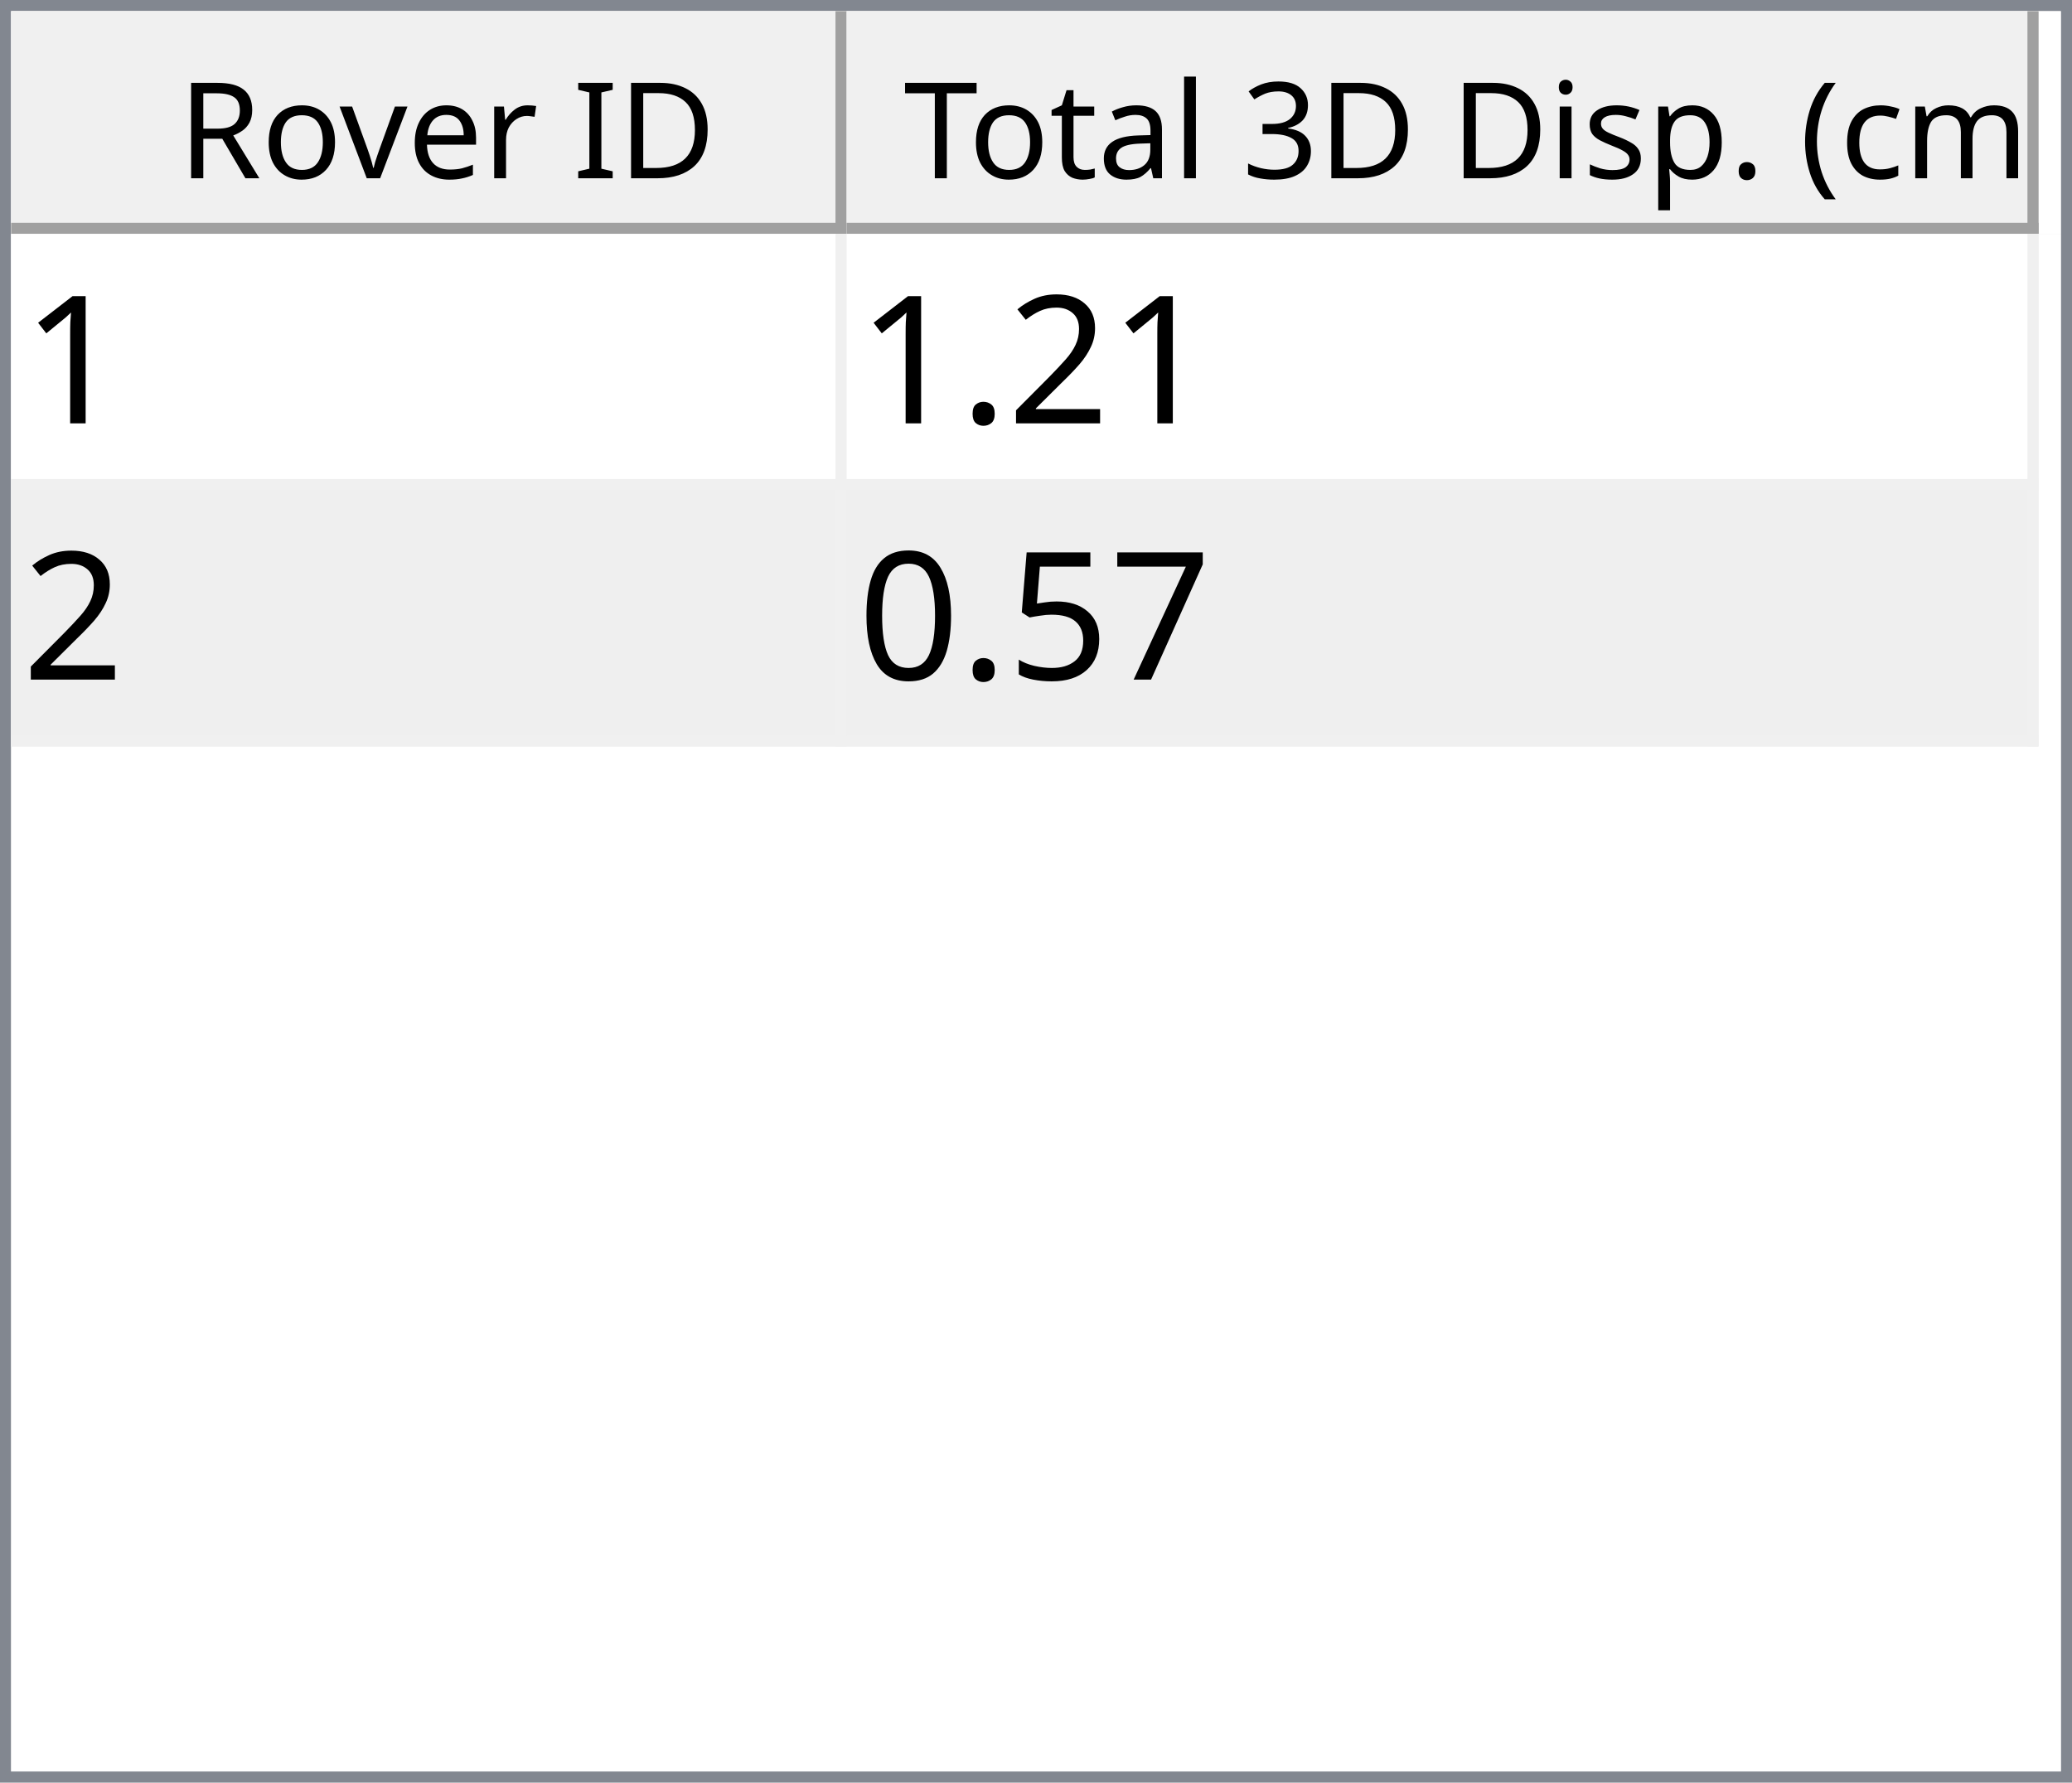
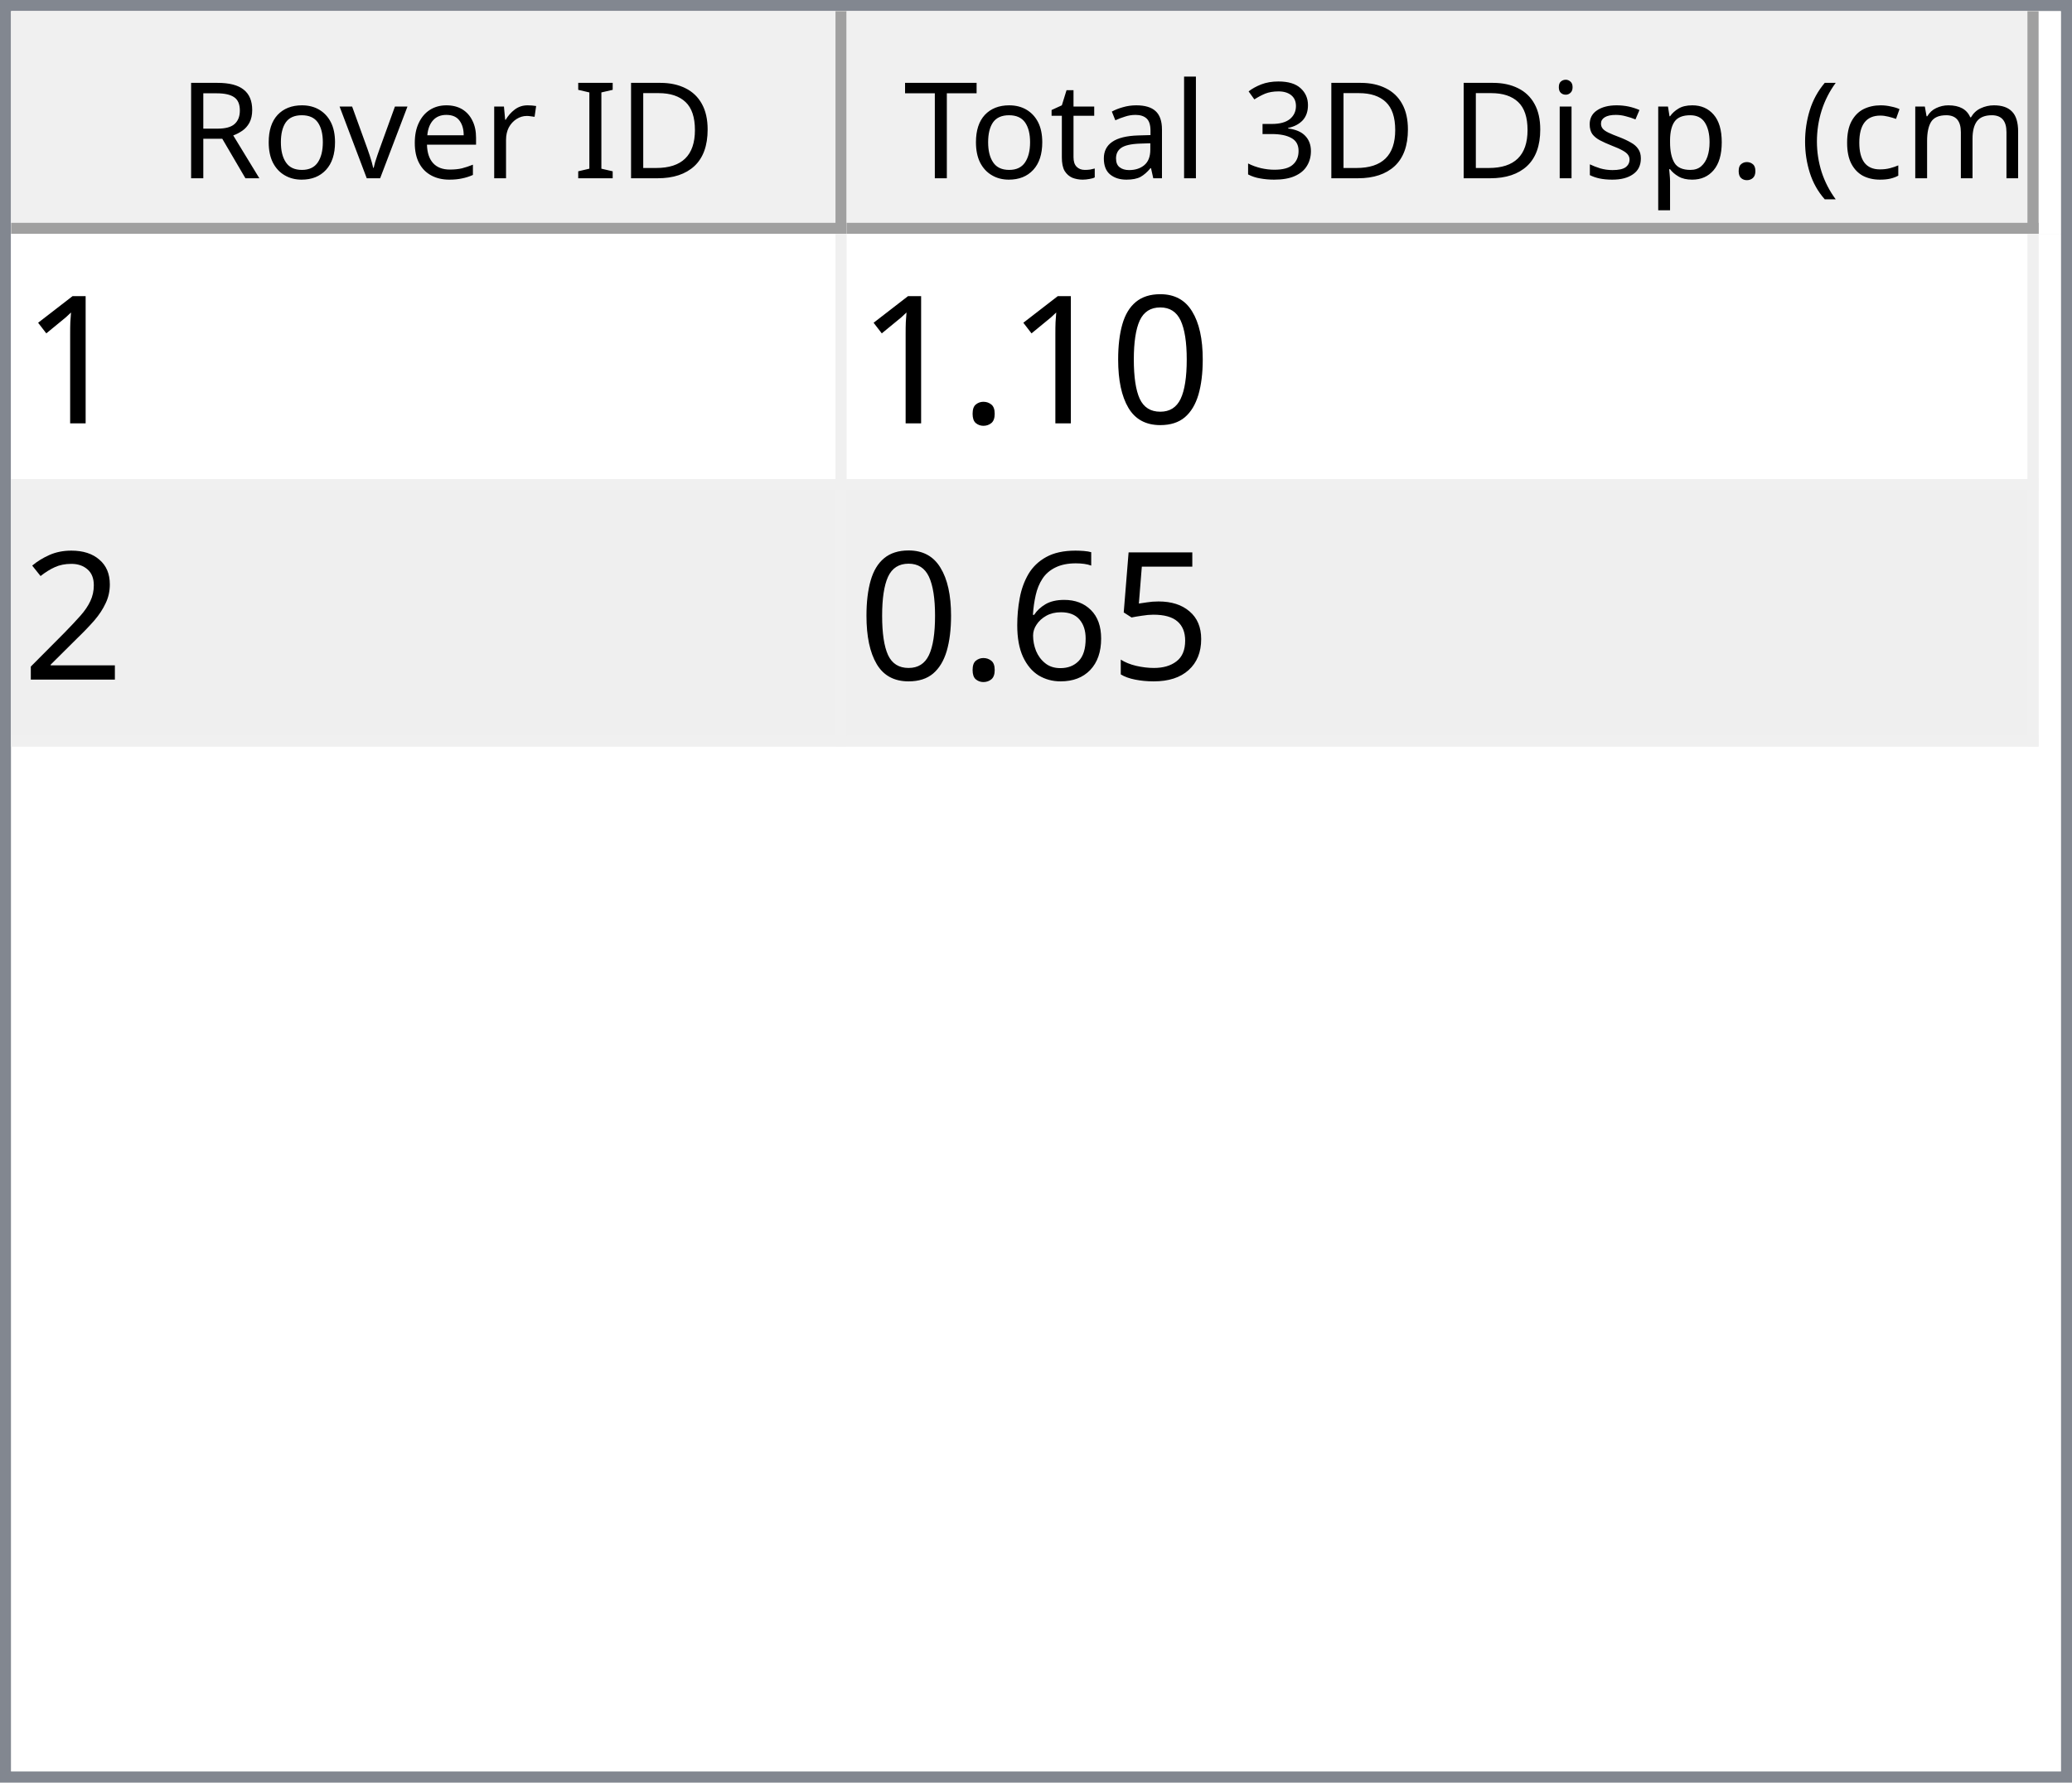
<svg xmlns="http://www.w3.org/2000/svg" style="fill-opacity:1; color-rendering:auto; color-interpolation:auto; text-rendering:auto; stroke:black; stroke-linecap:square; stroke-miterlimit:10; shape-rendering:auto; stroke-opacity:1; fill:black; stroke-dasharray:none; font-weight:normal; stroke-width:1; font-family:'Dialog'; font-style:normal; stroke-linejoin:miter; font-size:12px; stroke-dashoffset:0; image-rendering:auto;" width="186" height="160">
  <defs id="genericDefs" />
  <g>
    <defs id="defs1">
      <clipPath clipPathUnits="userSpaceOnUse" id="clipPath1">
        <path d="M0 0 L186 0 L186 160 L0 160 L0 0 Z" />
      </clipPath>
      <clipPath clipPathUnits="userSpaceOnUse" id="clipPath2">
        <path d="M0 0 L0 160 L186 160 L186 0 Z" />
      </clipPath>
      <clipPath clipPathUnits="userSpaceOnUse" id="clipPath3">
        <path d="M0 0 L0 20 L184 20 L184 0 Z" />
      </clipPath>
      <clipPath clipPathUnits="userSpaceOnUse" id="clipPath4">
        <path d="M0 0 L0 20 L75 20 L75 0 Z" />
      </clipPath>
      <clipPath clipPathUnits="userSpaceOnUse" id="clipPath5">
        <path d="M1 1 L1 19 L74 19 L74 1 Z" />
      </clipPath>
      <clipPath clipPathUnits="userSpaceOnUse" id="clipPath6">
        <path d="M0 0 L0 18 L73 18 L73 0 Z" />
      </clipPath>
      <clipPath clipPathUnits="userSpaceOnUse" id="clipPath7">
        <path d="M-0.5 -0.5 L-0.5 19.5 L74.5 19.5 L74.5 -0.5 Z" />
      </clipPath>
      <clipPath clipPathUnits="userSpaceOnUse" id="clipPath8">
        <path d="M0 0 L0 20 L107 20 L107 0 Z" />
      </clipPath>
      <clipPath clipPathUnits="userSpaceOnUse" id="clipPath9">
        <path d="M1 1 L1 19 L106 19 L106 1 Z" />
      </clipPath>
      <clipPath clipPathUnits="userSpaceOnUse" id="clipPath10">
        <path d="M0 0 L0 18 L105 18 L105 0 Z" />
      </clipPath>
      <clipPath clipPathUnits="userSpaceOnUse" id="clipPath11">
        <path d="M-0.5 -0.5 L-0.5 19.5 L106.5 19.5 L106.5 -0.5 Z" />
      </clipPath>
      <clipPath clipPathUnits="userSpaceOnUse" id="clipPath12">
        <path d="M0 0 L0 138 L184 138 L184 0 Z" />
      </clipPath>
      <clipPath clipPathUnits="userSpaceOnUse" id="clipPath13">
        <path d="M0 0 L0 46 L182 46 L182 0 Z" />
      </clipPath>
      <clipPath clipPathUnits="userSpaceOnUse" id="clipPath14">
        <path d="M-0.5 -0.5 L-0.5 45.5 L181.5 45.5 L181.5 -0.5 Z" />
      </clipPath>
      <clipPath clipPathUnits="userSpaceOnUse" id="clipPath15">
        <path d="M0 0 L0 22 L74 22 L74 0 Z" />
      </clipPath>
      <clipPath clipPathUnits="userSpaceOnUse" id="clipPath16">
        <path d="M0 0 L0 22 L106 22 L106 0 Z" />
      </clipPath>
      <font horiz-adv-x="64.551" id="font1">
        <font-face ascent="107.91" descent="25.098" units-per-em="100" style="font-style:normal; font-family:Segoe UI; font-weight:normal;" />
        <missing-glyph horiz-adv-x="64.551" d="M8.109 0 L8.109 68.266 L56.453 68.266 L56.453 0 L8.109 0 ZM15.328 7.234 L49.219 7.234 L49.219 61.031 L15.328 61.031 L15.328 7.234 Z" />
        <glyph unicode="D" horiz-adv-x="70.117" d="M9.188 0 L9.188 70.016 L28.516 70.016 Q65.531 70.016 65.531 35.891 Q65.531 19.672 55.25 9.836 Q44.969 0 27.734 0 L9.188 0 ZM17.391 62.594 L17.391 7.422 L27.828 7.422 Q41.609 7.422 49.273 14.797 Q56.938 22.172 56.938 35.688 Q56.938 62.594 28.328 62.594 L17.391 62.594 Z" />
        <glyph unicode="I" horiz-adv-x="26.611" d="M17.391 0 L9.188 0 L9.188 70.016 L17.391 70.016 L17.391 0 Z" />
        <glyph unicode=" " horiz-adv-x="27.393" d="" />
        <glyph unicode="r" horiz-adv-x="34.766" d="M34.188 41.891 Q32.078 43.5 28.125 43.5 Q23 43.5 19.555 38.672 Q16.109 33.844 16.109 25.484 L16.109 0 L8.109 0 L8.109 50 L16.109 50 L16.109 39.703 L16.312 39.703 Q18.016 44.969 21.531 47.922 Q25.047 50.875 29.391 50.875 Q32.516 50.875 34.188 50.203 L34.188 41.891 Z" />
        <glyph unicode="e" horiz-adv-x="52.295" d="M48.297 23 L12.984 23 Q13.188 14.656 17.484 10.109 Q21.781 5.562 29.297 5.562 Q37.75 5.562 44.828 11.141 L44.828 3.609 Q38.234 -1.172 27.391 -1.172 Q16.797 -1.172 10.742 5.641 Q4.688 12.453 4.688 24.812 Q4.688 36.469 11.305 43.82 Q17.922 51.172 27.734 51.172 Q37.547 51.172 42.922 44.828 Q48.297 38.484 48.297 27.203 L48.297 23 ZM40.094 29.781 Q40.047 36.719 36.75 40.578 Q33.453 44.438 27.594 44.438 Q21.922 44.438 17.969 40.383 Q14.016 36.328 13.094 29.781 L40.094 29.781 Z" />
        <glyph unicode="v" horiz-adv-x="47.9" d="M47.406 50 L27.484 0 L19.625 0 L0.688 50 L9.469 50 L22.172 13.672 Q23.578 9.672 23.922 6.688 L24.125 6.688 Q24.609 10.453 25.688 13.484 L38.969 50 L47.406 50 Z" />
        <glyph unicode="o" horiz-adv-x="58.594" d="M29 -1.172 Q17.922 -1.172 11.305 5.836 Q4.688 12.844 4.688 24.422 Q4.688 37.016 11.57 44.094 Q18.453 51.172 30.172 51.172 Q41.359 51.172 47.633 44.289 Q53.906 37.406 53.906 25.203 Q53.906 13.234 47.141 6.031 Q40.375 -1.172 29 -1.172 ZM29.594 44.438 Q21.875 44.438 17.383 39.188 Q12.891 33.938 12.891 24.703 Q12.891 15.828 17.43 10.695 Q21.969 5.562 29.594 5.562 Q37.359 5.562 41.531 10.594 Q45.703 15.625 45.703 24.906 Q45.703 34.281 41.531 39.359 Q37.359 44.438 29.594 44.438 Z" />
        <glyph unicode="R" horiz-adv-x="59.814" d="M59.375 0 L49.609 0 L37.891 19.625 Q36.281 22.359 34.766 24.289 Q33.25 26.219 31.664 27.438 Q30.078 28.656 28.25 29.219 Q26.422 29.781 24.125 29.781 L17.391 29.781 L17.391 0 L9.188 0 L9.188 70.016 L30.078 70.016 Q34.672 70.016 38.555 68.867 Q42.438 67.719 45.289 65.375 Q48.141 63.031 49.758 59.547 Q51.375 56.062 51.375 51.375 Q51.375 47.703 50.273 44.656 Q49.172 41.609 47.148 39.211 Q45.125 36.812 42.266 35.133 Q39.406 33.453 35.844 32.516 L35.844 32.328 Q37.594 31.547 38.891 30.547 Q40.188 29.547 41.359 28.18 Q42.531 26.812 43.68 25.078 Q44.828 23.344 46.234 21.047 L59.375 0 ZM17.391 62.594 L17.391 37.203 L28.516 37.203 Q31.594 37.203 34.203 38.133 Q36.812 39.062 38.719 40.797 Q40.625 42.531 41.703 45.047 Q42.781 47.562 42.781 50.688 Q42.781 56.297 39.141 59.445 Q35.5 62.594 28.609 62.594 L17.391 62.594 Z" />
        <glyph unicode=")" horiz-adv-x="30.176" d="M8.297 -15.922 L1.172 -15.922 Q16.406 2.344 16.406 26.812 Q16.406 51.469 1.078 70.016 L8.297 70.016 Q23.531 52.156 23.531 26.703 Q23.531 1.375 8.297 -15.922 Z" />
        <glyph unicode="m" horiz-adv-x="86.133" d="M79.109 0 L71.094 0 L71.094 28.719 Q71.094 37.016 68.531 40.727 Q65.969 44.438 59.906 44.438 Q54.781 44.438 51.195 39.75 Q47.609 35.062 47.609 28.516 L47.609 0 L39.594 0 L39.594 29.688 Q39.594 44.438 28.219 44.438 Q22.953 44.438 19.531 40.016 Q16.109 35.594 16.109 28.516 L16.109 0 L8.109 0 L8.109 50 L16.109 50 L16.109 42.094 L16.312 42.094 Q21.625 51.172 31.844 51.172 Q36.969 51.172 40.773 48.312 Q44.578 45.453 46 40.828 Q51.562 51.172 62.594 51.172 Q79.109 51.172 79.109 30.812 L79.109 0 Z" />
        <glyph unicode="c" horiz-adv-x="46.191" d="M42.188 2.297 Q36.422 -1.172 28.516 -1.172 Q17.828 -1.172 11.258 5.789 Q4.688 12.75 4.688 23.828 Q4.688 36.188 11.766 43.68 Q18.844 51.172 30.672 51.172 Q37.25 51.172 42.281 48.734 L42.281 40.531 Q36.719 44.438 30.375 44.438 Q22.703 44.438 17.797 38.945 Q12.891 33.453 12.891 24.516 Q12.891 15.719 17.508 10.641 Q22.125 5.562 29.891 5.562 Q36.422 5.562 42.188 9.906 L42.188 2.297 Z" />
        <glyph unicode="(" horiz-adv-x="30.176" d="M29.109 -15.922 L21.969 -15.922 Q6.844 1.375 6.844 26.703 Q6.844 52.156 21.969 70.016 L29.203 70.016 Q13.875 51.469 13.875 26.812 Q13.875 2.344 29.109 -15.922 Z" />
        <glyph unicode="." horiz-adv-x="21.68" d="M10.891 -1.078 Q8.641 -1.078 7.055 0.539 Q5.469 2.156 5.469 4.391 Q5.469 6.641 7.055 8.273 Q8.641 9.906 10.891 9.906 Q13.188 9.906 14.797 8.273 Q16.406 6.641 16.406 4.391 Q16.406 2.156 14.797 0.539 Q13.188 -1.078 10.891 -1.078 Z" />
        <glyph unicode="p" horiz-adv-x="58.789" d="M16.312 7.234 L16.109 7.234 L16.109 -23 L8.109 -23 L8.109 50 L16.109 50 L16.109 41.219 L16.312 41.219 Q22.219 51.172 33.594 51.172 Q43.266 51.172 48.688 44.461 Q54.109 37.75 54.109 26.469 Q54.109 13.922 48 6.375 Q41.891 -1.172 31.297 -1.172 Q21.578 -1.172 16.312 7.234 ZM16.109 27.391 L16.109 20.406 Q16.109 14.203 20.141 9.883 Q24.172 5.562 30.375 5.562 Q37.641 5.562 41.773 11.133 Q45.906 16.703 45.906 26.609 Q45.906 34.969 42.047 39.703 Q38.188 44.438 31.594 44.438 Q24.609 44.438 20.359 39.578 Q16.109 34.719 16.109 27.391 Z" />
        <glyph unicode="s" horiz-adv-x="42.432" d="M5.078 1.812 L5.078 10.406 Q11.625 5.562 19.484 5.562 Q30.031 5.562 30.031 12.594 Q30.031 14.594 29.125 15.992 Q28.219 17.391 26.68 18.461 Q25.141 19.531 23.07 20.383 Q21 21.234 18.609 22.172 Q15.281 23.484 12.766 24.828 Q10.25 26.172 8.57 27.859 Q6.891 29.547 6.031 31.695 Q5.172 33.844 5.172 36.719 Q5.172 40.234 6.789 42.945 Q8.406 45.656 11.086 47.484 Q13.766 49.312 17.211 50.242 Q20.656 51.172 24.312 51.172 Q30.812 51.172 35.938 48.922 L35.938 40.828 Q30.422 44.438 23.25 44.438 Q21 44.438 19.195 43.922 Q17.391 43.406 16.094 42.477 Q14.797 41.547 14.086 40.258 Q13.375 38.969 13.375 37.406 Q13.375 35.453 14.086 34.133 Q14.797 32.812 16.164 31.789 Q17.531 30.766 19.484 29.938 Q21.438 29.109 23.922 28.125 Q27.25 26.859 29.883 25.516 Q32.516 24.172 34.375 22.484 Q36.234 20.797 37.234 18.602 Q38.234 16.406 38.234 13.375 Q38.234 9.672 36.602 6.938 Q34.969 4.203 32.234 2.398 Q29.5 0.594 25.93 -0.289 Q22.359 -1.172 18.453 -1.172 Q10.75 -1.172 5.078 1.812 Z" />
        <glyph unicode="i" horiz-adv-x="24.219" d="M12.203 62.703 Q10.062 62.703 8.547 64.164 Q7.031 65.625 7.031 67.875 Q7.031 70.125 8.547 71.609 Q10.062 73.094 12.203 73.094 Q14.406 73.094 15.945 71.609 Q17.484 70.125 17.484 67.875 Q17.484 65.719 15.945 64.211 Q14.406 62.703 12.203 62.703 ZM16.109 0 L8.109 0 L8.109 50 L16.109 50 L16.109 0 Z" />
        <glyph unicode="3" horiz-adv-x="53.906" d="M46.531 19.828 Q46.531 15.094 44.75 11.211 Q42.969 7.328 39.719 4.57 Q36.469 1.812 31.93 0.297 Q27.391 -1.219 21.922 -1.219 Q11.922 -1.219 6 2.594 L6 11.188 Q13.094 5.609 22.219 5.609 Q25.875 5.609 28.828 6.539 Q31.781 7.469 33.906 9.227 Q36.031 10.984 37.18 13.477 Q38.328 15.969 38.328 19.094 Q38.328 32.812 18.797 32.812 L12.984 32.812 L12.984 39.594 L18.5 39.594 Q35.797 39.594 35.797 52.484 Q35.797 64.406 22.609 64.406 Q15.188 64.406 8.688 59.422 L8.688 67.188 Q15.375 71.188 24.609 71.188 Q29 71.188 32.57 69.969 Q36.141 68.75 38.68 66.555 Q41.219 64.359 42.609 61.281 Q44 58.203 44 54.5 Q44 40.672 30.031 36.719 L30.031 36.531 Q33.594 36.141 36.625 34.797 Q39.656 33.453 41.852 31.305 Q44.047 29.156 45.289 26.25 Q46.531 23.344 46.531 19.828 Z" />
        <glyph unicode="l" horiz-adv-x="24.219" d="M16.109 0 L8.109 0 L8.109 74.031 L16.109 74.031 L16.109 0 Z" />
        <glyph unicode="a" horiz-adv-x="50.879" d="M43.891 0 L35.891 0 L35.891 7.812 L35.688 7.812 Q30.469 -1.172 20.312 -1.172 Q12.844 -1.172 8.617 2.781 Q4.391 6.734 4.391 13.281 Q4.391 27.297 20.906 29.594 L35.891 31.688 Q35.891 44.438 25.594 44.438 Q16.547 44.438 9.281 38.281 L9.281 46.484 Q16.656 51.172 26.266 51.172 Q43.891 51.172 43.891 32.516 L43.891 0 ZM35.891 25.297 L23.828 23.641 Q18.266 22.859 15.43 20.875 Q12.594 18.891 12.594 13.875 Q12.594 10.203 15.211 7.883 Q17.828 5.562 22.172 5.562 Q28.125 5.562 32.008 9.742 Q35.891 13.922 35.891 20.312 L35.891 25.297 Z" />
        <glyph unicode="t" horiz-adv-x="33.887" d="M31.297 0.484 Q28.469 -1.078 23.828 -1.078 Q10.688 -1.078 10.688 13.578 L10.688 43.172 L2.094 43.172 L2.094 50 L10.688 50 L10.688 62.203 L18.703 64.797 L18.703 50 L31.297 50 L31.297 43.172 L18.703 43.172 L18.703 14.984 Q18.703 9.969 20.414 7.82 Q22.125 5.672 26.078 5.672 Q29.109 5.672 31.297 7.328 L31.297 0.484 Z" />
        <glyph unicode="T" horiz-adv-x="52.393" d="M50.594 62.594 L30.375 62.594 L30.375 0 L22.172 0 L22.172 62.594 L2 62.594 L2 70.016 L50.594 70.016 L50.594 62.594 Z" />
      </font>
      <font horiz-adv-x="75.0" id="font2">
        <font-face ascent="100.537" descent="21.973" units-per-em="100" style="font-style:normal; font-family:sans-serif; font-weight:normal;" />
        <missing-glyph horiz-adv-x="75.0" d="M12.5 0 L12.5 62.5 L62.5 62.5 L62.5 0 L12.5 0 ZM14.062 1.562 L60.938 1.562 L60.938 60.938 L14.062 60.938 L14.062 1.562 Z" />
        <glyph unicode="1" horiz-adv-x="55.615" d="M37.25 0 L28.469 0 L28.469 56 Q25.297 52.984 20.141 49.953 Q14.984 46.922 10.891 45.406 L10.891 53.906 Q18.266 57.375 23.781 62.305 Q29.297 67.234 31.594 71.875 L37.25 71.875 L37.25 0 Z" />
+         <glyph unicode="0" horiz-adv-x="55.615" d="M4.156 35.297 Q4.156 48 6.766 55.742 Q9.375 63.484 14.523 67.68 Q19.672 71.875 27.484 71.875 Q33.25 71.875 37.594 69.555 Q41.938 67.234 44.773 62.867 Q47.609 58.5 49.219 52.227 Q50.828 45.953 50.828 35.297 Q50.828 22.703 48.242 14.969 Q45.656 7.234 40.508 3.008 Q35.359 -1.219 27.484 -1.219 Q17.141 -1.219 11.234 6.203 Q4.156 15.141 4.156 35.297 ZM13.188 35.297 Q13.188 17.672 17.312 11.836 Q21.438 6 27.484 6 Q33.547 6 37.672 11.859 Q41.797 17.719 41.797 35.297 Q41.797 52.984 37.672 58.789 Q33.547 64.594 27.391 64.594 Q21.344 64.594 17.719 59.469 Q13.188 52.938 13.188 35.297 Z" />
+         <glyph unicode="." horiz-adv-x="27.783" d="M9.078 0 L9.078 10.016 L19.094 10.016 L19.094 0 L9.078 0 Z" />
        <glyph unicode="2" horiz-adv-x="55.615" d="M50.344 8.453 L50.344 0 L3.031 0 Q2.938 3.172 4.047 6.109 Q5.859 10.938 9.836 15.625 Q13.812 20.312 21.344 26.469 Q33.016 36.031 37.117 41.625 Q41.219 47.219 41.219 52.203 Q41.219 57.422 37.477 61.008 Q33.734 64.594 27.734 64.594 Q21.391 64.594 17.578 60.789 Q13.766 56.984 13.719 50.25 L4.688 51.172 Q5.609 61.281 11.664 66.578 Q17.719 71.875 27.938 71.875 Q38.234 71.875 44.242 66.164 Q50.25 60.453 50.25 52 Q50.25 47.703 48.492 43.555 Q46.734 39.406 42.656 34.812 Q38.578 30.219 29.109 22.219 Q21.188 15.578 18.945 13.211 Q16.703 10.844 15.234 8.453 L50.344 8.453 Z" />
-         <glyph unicode="." horiz-adv-x="27.783" d="M9.078 0 L9.078 10.016 L19.094 10.016 L19.094 0 L9.078 0 Z" />
-         <glyph unicode="7" horiz-adv-x="55.615" d="M4.734 62.203 L4.734 70.656 L51.078 70.656 L51.078 63.812 Q44.234 56.547 37.523 44.484 Q30.812 32.422 27.156 19.672 Q24.516 10.688 23.781 0 L14.75 0 Q14.891 8.453 18.062 20.414 Q21.234 32.375 27.172 43.484 Q33.109 54.594 39.797 62.203 L4.734 62.203 Z" />
        <glyph unicode="5" horiz-adv-x="55.615" d="M4.156 18.75 L13.375 19.531 Q14.406 12.797 18.141 9.398 Q21.875 6 27.156 6 Q33.5 6 37.891 10.789 Q42.281 15.578 42.281 23.484 Q42.281 31 38.062 35.352 Q33.844 39.703 27 39.703 Q22.75 39.703 19.336 37.773 Q15.922 35.844 13.969 32.766 L5.719 33.844 L12.641 70.609 L48.25 70.609 L48.25 62.203 L19.672 62.203 L15.828 42.969 Q22.266 47.469 29.344 47.469 Q38.719 47.469 45.164 40.969 Q51.609 34.469 51.609 24.266 Q51.609 14.547 45.953 7.469 Q39.062 -1.219 27.156 -1.219 Q17.391 -1.219 11.211 4.25 Q5.031 9.719 4.156 18.75 Z" />
-         <glyph unicode="0" horiz-adv-x="55.615" d="M4.156 35.297 Q4.156 48 6.766 55.742 Q9.375 63.484 14.523 67.68 Q19.672 71.875 27.484 71.875 Q33.25 71.875 37.594 69.555 Q41.938 67.234 44.773 62.867 Q47.609 58.5 49.219 52.227 Q50.828 45.953 50.828 35.297 Q50.828 22.703 48.242 14.969 Q45.656 7.234 40.508 3.008 Q35.359 -1.219 27.484 -1.219 Q17.141 -1.219 11.234 6.203 Q4.156 15.141 4.156 35.297 ZM13.188 35.297 Q13.188 17.672 17.312 11.836 Q21.438 6 27.484 6 Q33.547 6 37.672 11.859 Q41.797 17.719 41.797 35.297 Q41.797 52.984 37.672 58.789 Q33.547 64.594 27.391 64.594 Q21.344 64.594 17.719 59.469 Q13.188 52.938 13.188 35.297 Z" />
+         <glyph unicode="6" horiz-adv-x="55.615" d="M49.75 54.047 L41.016 53.375 Q39.844 58.547 37.703 60.891 Q34.125 64.656 28.906 64.656 Q24.703 64.656 21.531 62.312 Q17.391 59.281 14.992 53.469 Q12.594 47.656 12.5 36.922 Q15.672 41.75 20.266 44.094 Q24.859 46.438 29.891 46.438 Q38.672 46.438 44.852 39.969 Q51.031 33.5 51.031 23.25 Q51.031 16.5 48.125 10.719 Q45.219 4.938 40.141 1.859 Q35.062 -1.219 28.609 -1.219 Q17.625 -1.219 10.695 6.859 Q3.766 14.938 3.766 33.5 Q3.766 54.25 11.422 63.672 Q18.109 71.875 29.438 71.875 Q37.891 71.875 43.289 67.141 Q48.688 62.406 49.75 54.047 ZM13.875 23.188 Q13.875 18.656 15.797 14.508 Q17.719 10.359 21.188 8.18 Q24.656 6 28.469 6 Q34.031 6 38.039 10.492 Q42.047 14.984 42.047 22.703 Q42.047 30.125 38.086 34.398 Q34.125 38.672 28.125 38.672 Q22.172 38.672 18.023 34.398 Q13.875 30.125 13.875 23.188 Z" />
      </font>
    </defs>
    <g style="fill:white; stroke:white;">
      <rect x="0" y="0" width="186" style="clip-path:url(#clipPath1); stroke:none;" height="160" />
    </g>
    <g style="fill:white; text-rendering:optimizeSpeed; color-rendering:optimizeSpeed; image-rendering:optimizeSpeed; shape-rendering:crispEdges; stroke:white; color-interpolation:sRGB;">
      <rect x="0" width="186" height="160" y="0" style="stroke:none;" />
      <path style="stroke:none;" d="M0 160 L186 160 L186 0 L0 0 Z" />
    </g>
    <g style="fill:rgb(240,240,240); font-family:'Segoe UI'; stroke:rgb(240,240,240);">
      <rect x="0" y="0" width="186" style="clip-path:url(#clipPath2); stroke:none;" height="160" />
    </g>
    <g style="fill:rgb(130,135,144); font-family:'Segoe UI'; stroke:rgb(130,135,144);">
      <path d="M0 0 L186 0 L186 160 L0 160 L0 0 ZM1 1 L185 1 L185 159 L1 159 L1 1 Z" style="fill-rule:evenodd; clip-path:url(#clipPath2); stroke:none;" />
    </g>
    <g style="fill:white; font-family:'Segoe UI'; stroke:white;" transform="translate(1,1)">
      <rect x="0" y="0" width="184" style="clip-path:url(#clipPath3); stroke:none;" height="20" />
    </g>
    <g style="fill:rgb(240,240,240); font-family:'Segoe UI'; stroke:rgb(240,240,240);" transform="translate(1,1)">
      <rect x="0" y="0" width="75" style="clip-path:url(#clipPath4); stroke:none;" height="20" />
    </g>
    <g style="font-family:'Segoe UI';" transform="translate(2,2)">
      <text x="14" xml:space="preserve" y="14" style="clip-path:url(#clipPath6); stroke:none;">Rover ID</text>
    </g>
    <g style="fill:rgb(160,160,160); font-family:'Segoe UI'; stroke:rgb(160,160,160); stroke-linejoin:bevel;" transform="translate(1.5,1.5)">
      <line x1="74" x2="74" y1="0" style="fill:none; clip-path:url(#clipPath7);" y2="19" />
    </g>
    <g style="fill:rgb(160,160,160); font-family:'Segoe UI'; stroke:rgb(160,160,160); stroke-linejoin:bevel;" transform="matrix(1,0,0,1,1,1) translate(0.5,0.5)">
      <line x1="0" x2="74" y1="19" style="fill:none; clip-path:url(#clipPath7);" y2="19" />
    </g>
    <g style="fill:rgb(240,240,240); font-family:'Segoe UI'; stroke:rgb(240,240,240);" transform="translate(76,1)">
      <rect x="0" y="0" width="107" style="clip-path:url(#clipPath8); stroke:none;" height="20" />
    </g>
    <g style="font-family:'Segoe UI';" transform="translate(77,2)">
      <text x="1" xml:space="preserve" y="14" style="clip-path:url(#clipPath10); stroke:none;"> Total 3D Disp. (cm)</text>
    </g>
    <g style="fill:rgb(160,160,160); font-family:'Segoe UI'; stroke:rgb(160,160,160); stroke-linejoin:bevel;" transform="translate(76.5,1.5)">
      <line x1="106" x2="106" y1="0" style="fill:none; clip-path:url(#clipPath11);" y2="19" />
    </g>
    <g style="fill:rgb(160,160,160); font-family:'Segoe UI'; stroke:rgb(160,160,160); stroke-linejoin:bevel;" transform="matrix(1,0,0,1,76,1) translate(0.5,0.5)">
      <line x1="0" x2="106" y1="19" style="fill:none; clip-path:url(#clipPath11);" y2="19" />
    </g>
    <g style="fill:white; font-family:'Segoe UI'; stroke:white;" transform="translate(1,21)">
      <rect x="0" y="0" width="184" style="clip-path:url(#clipPath12); stroke:none;" height="138" />
    </g>
    <g style="fill:rgb(240,240,240); font-size:16px; font-family:sans-serif; stroke:rgb(240,240,240);" transform="translate(1,21)">
      <rect x="0" y="0" width="182" style="clip-path:url(#clipPath13); stroke:none;" height="46" />
      <line transform="translate(0.5,0.5)" x1="0" x2="181" y1="22" style="clip-path:url(#clipPath14); fill:none; stroke-linejoin:bevel;" y2="22" />
    </g>
    <g transform="matrix(1,0,0,1,1,21) translate(0.5,0.5)" style="fill:rgb(240,240,240); font-size:16px; font-family:sans-serif; stroke:rgb(240,240,240); stroke-linejoin:bevel;">
      <line x1="0" x2="181" y1="45" style="fill:none; clip-path:url(#clipPath14);" y2="45" />
    </g>
    <g transform="matrix(1,0,0,1,1,21) translate(0.5,0.5)" style="fill:rgb(240,240,240); font-size:16px; font-family:sans-serif; stroke:rgb(240,240,240); stroke-linejoin:bevel;">
      <line x1="74" x2="74" y1="0" style="fill:none; clip-path:url(#clipPath14);" y2="45" />
    </g>
    <g transform="matrix(1,0,0,1,1,21) translate(0.5,0.5)" style="fill:rgb(240,240,240); font-size:16px; font-family:sans-serif; stroke:rgb(240,240,240); stroke-linejoin:bevel;">
      <line x1="181" x2="181" y1="0" style="fill:none; clip-path:url(#clipPath14);" y2="45" />
    </g>
    <g style="fill:white; font-size:16px; font-family:sans-serif; stroke:white;" transform="matrix(1,0,0,1,1,21)">
      <rect x="0" y="0" width="74" style="clip-path:url(#clipPath15); stroke:none;" height="22" />
      <text x="1" y="17" style="fill:black; clip-path:url(#clipPath15); stroke:none;" xml:space="preserve">1</text>
    </g>
    <g style="fill:white; font-size:16px; font-family:sans-serif; stroke:white;" transform="matrix(1,0,0,1,1,21) translate(75,0)">
      <rect x="0" y="0" width="106" style="clip-path:url(#clipPath16); stroke:none;" height="22" />
-       <text x="1" y="17" style="fill:black; clip-path:url(#clipPath16); stroke:none;" xml:space="preserve">1.21</text>
+       <text x="1" y="17" style="fill:black; clip-path:url(#clipPath16); stroke:none;" xml:space="preserve">1.10</text>
    </g>
    <g style="fill:rgb(239,239,239); font-size:16px; font-family:sans-serif; stroke:rgb(239,239,239);" transform="matrix(1,0,0,1,1,21) translate(0,23)">
      <rect x="0" y="0" width="74" style="clip-path:url(#clipPath15); stroke:none;" height="22" />
      <text x="1" y="17" style="fill:black; clip-path:url(#clipPath15); stroke:none;" xml:space="preserve">2</text>
    </g>
    <g style="fill:rgb(239,239,239); font-size:16px; font-family:sans-serif; stroke:rgb(239,239,239);" transform="matrix(1,0,0,1,1,21) translate(75,23)">
      <rect x="0" y="0" width="106" style="clip-path:url(#clipPath16); stroke:none;" height="22" />
-       <text x="1" y="17" style="fill:black; clip-path:url(#clipPath16); stroke:none;" xml:space="preserve">0.57</text>
+       <text x="1" y="17" style="fill:black; clip-path:url(#clipPath16); stroke:none;" xml:space="preserve">0.65</text>
    </g>
  </g>
</svg>
